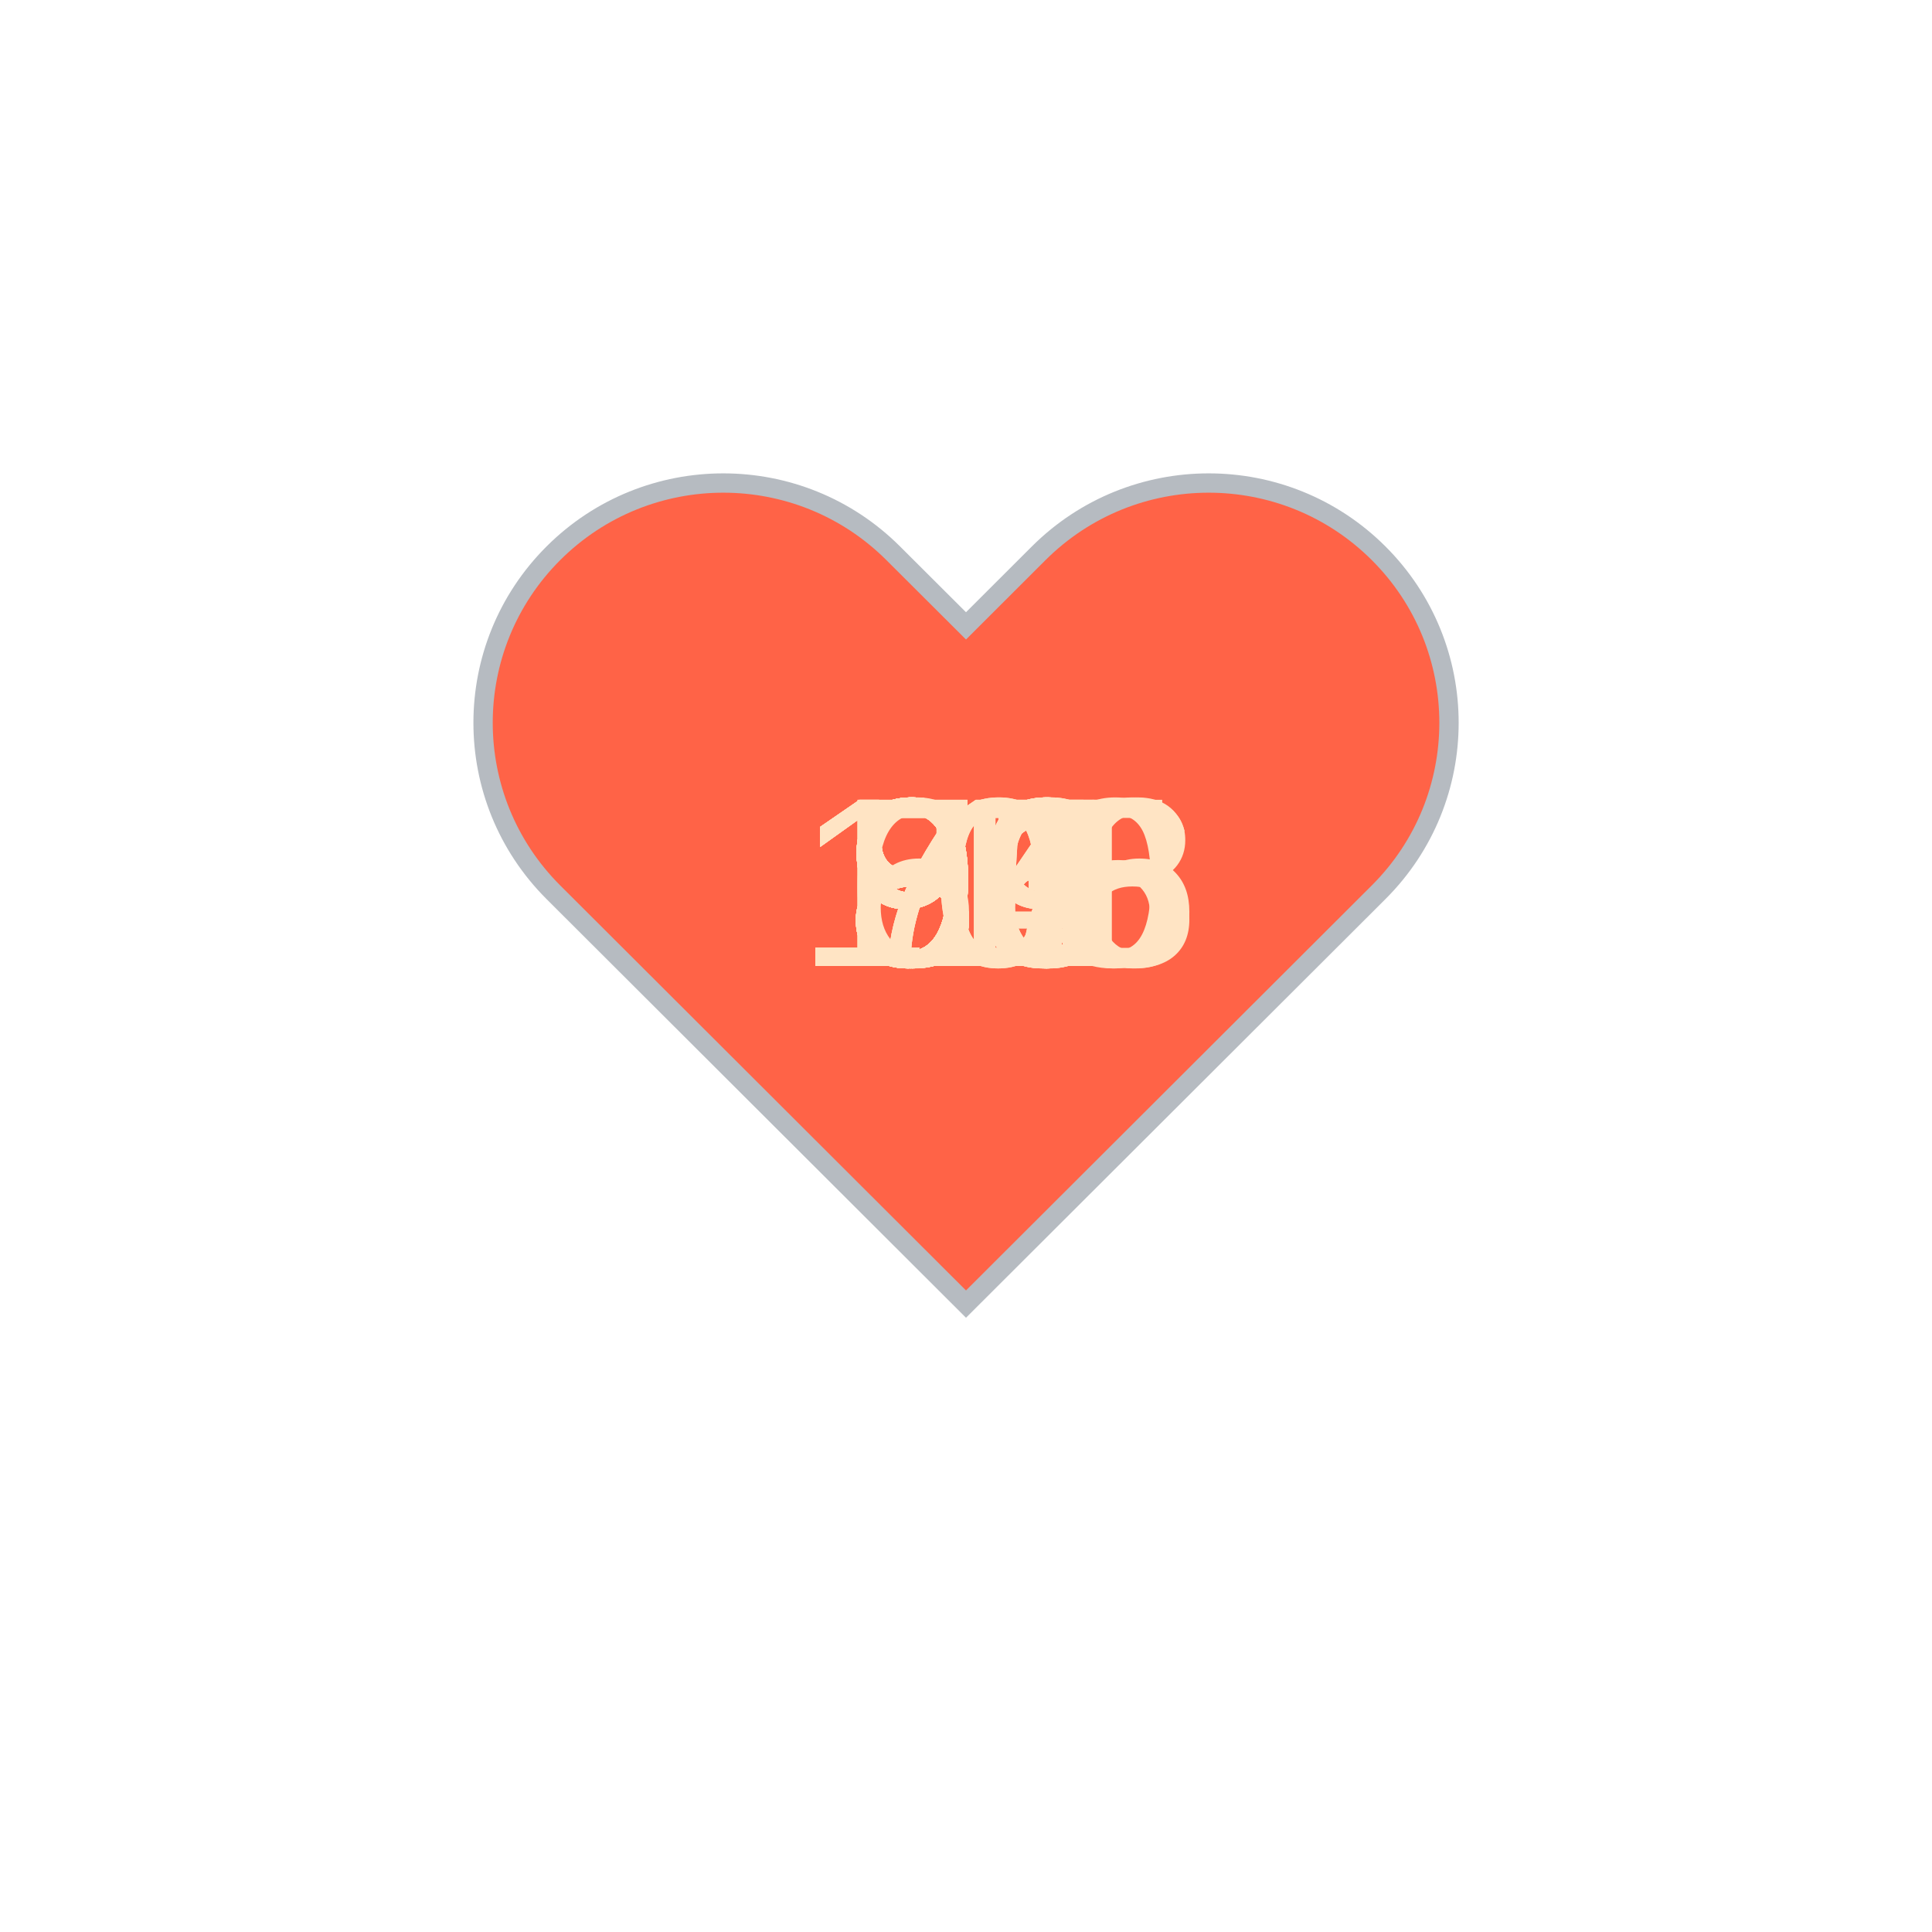
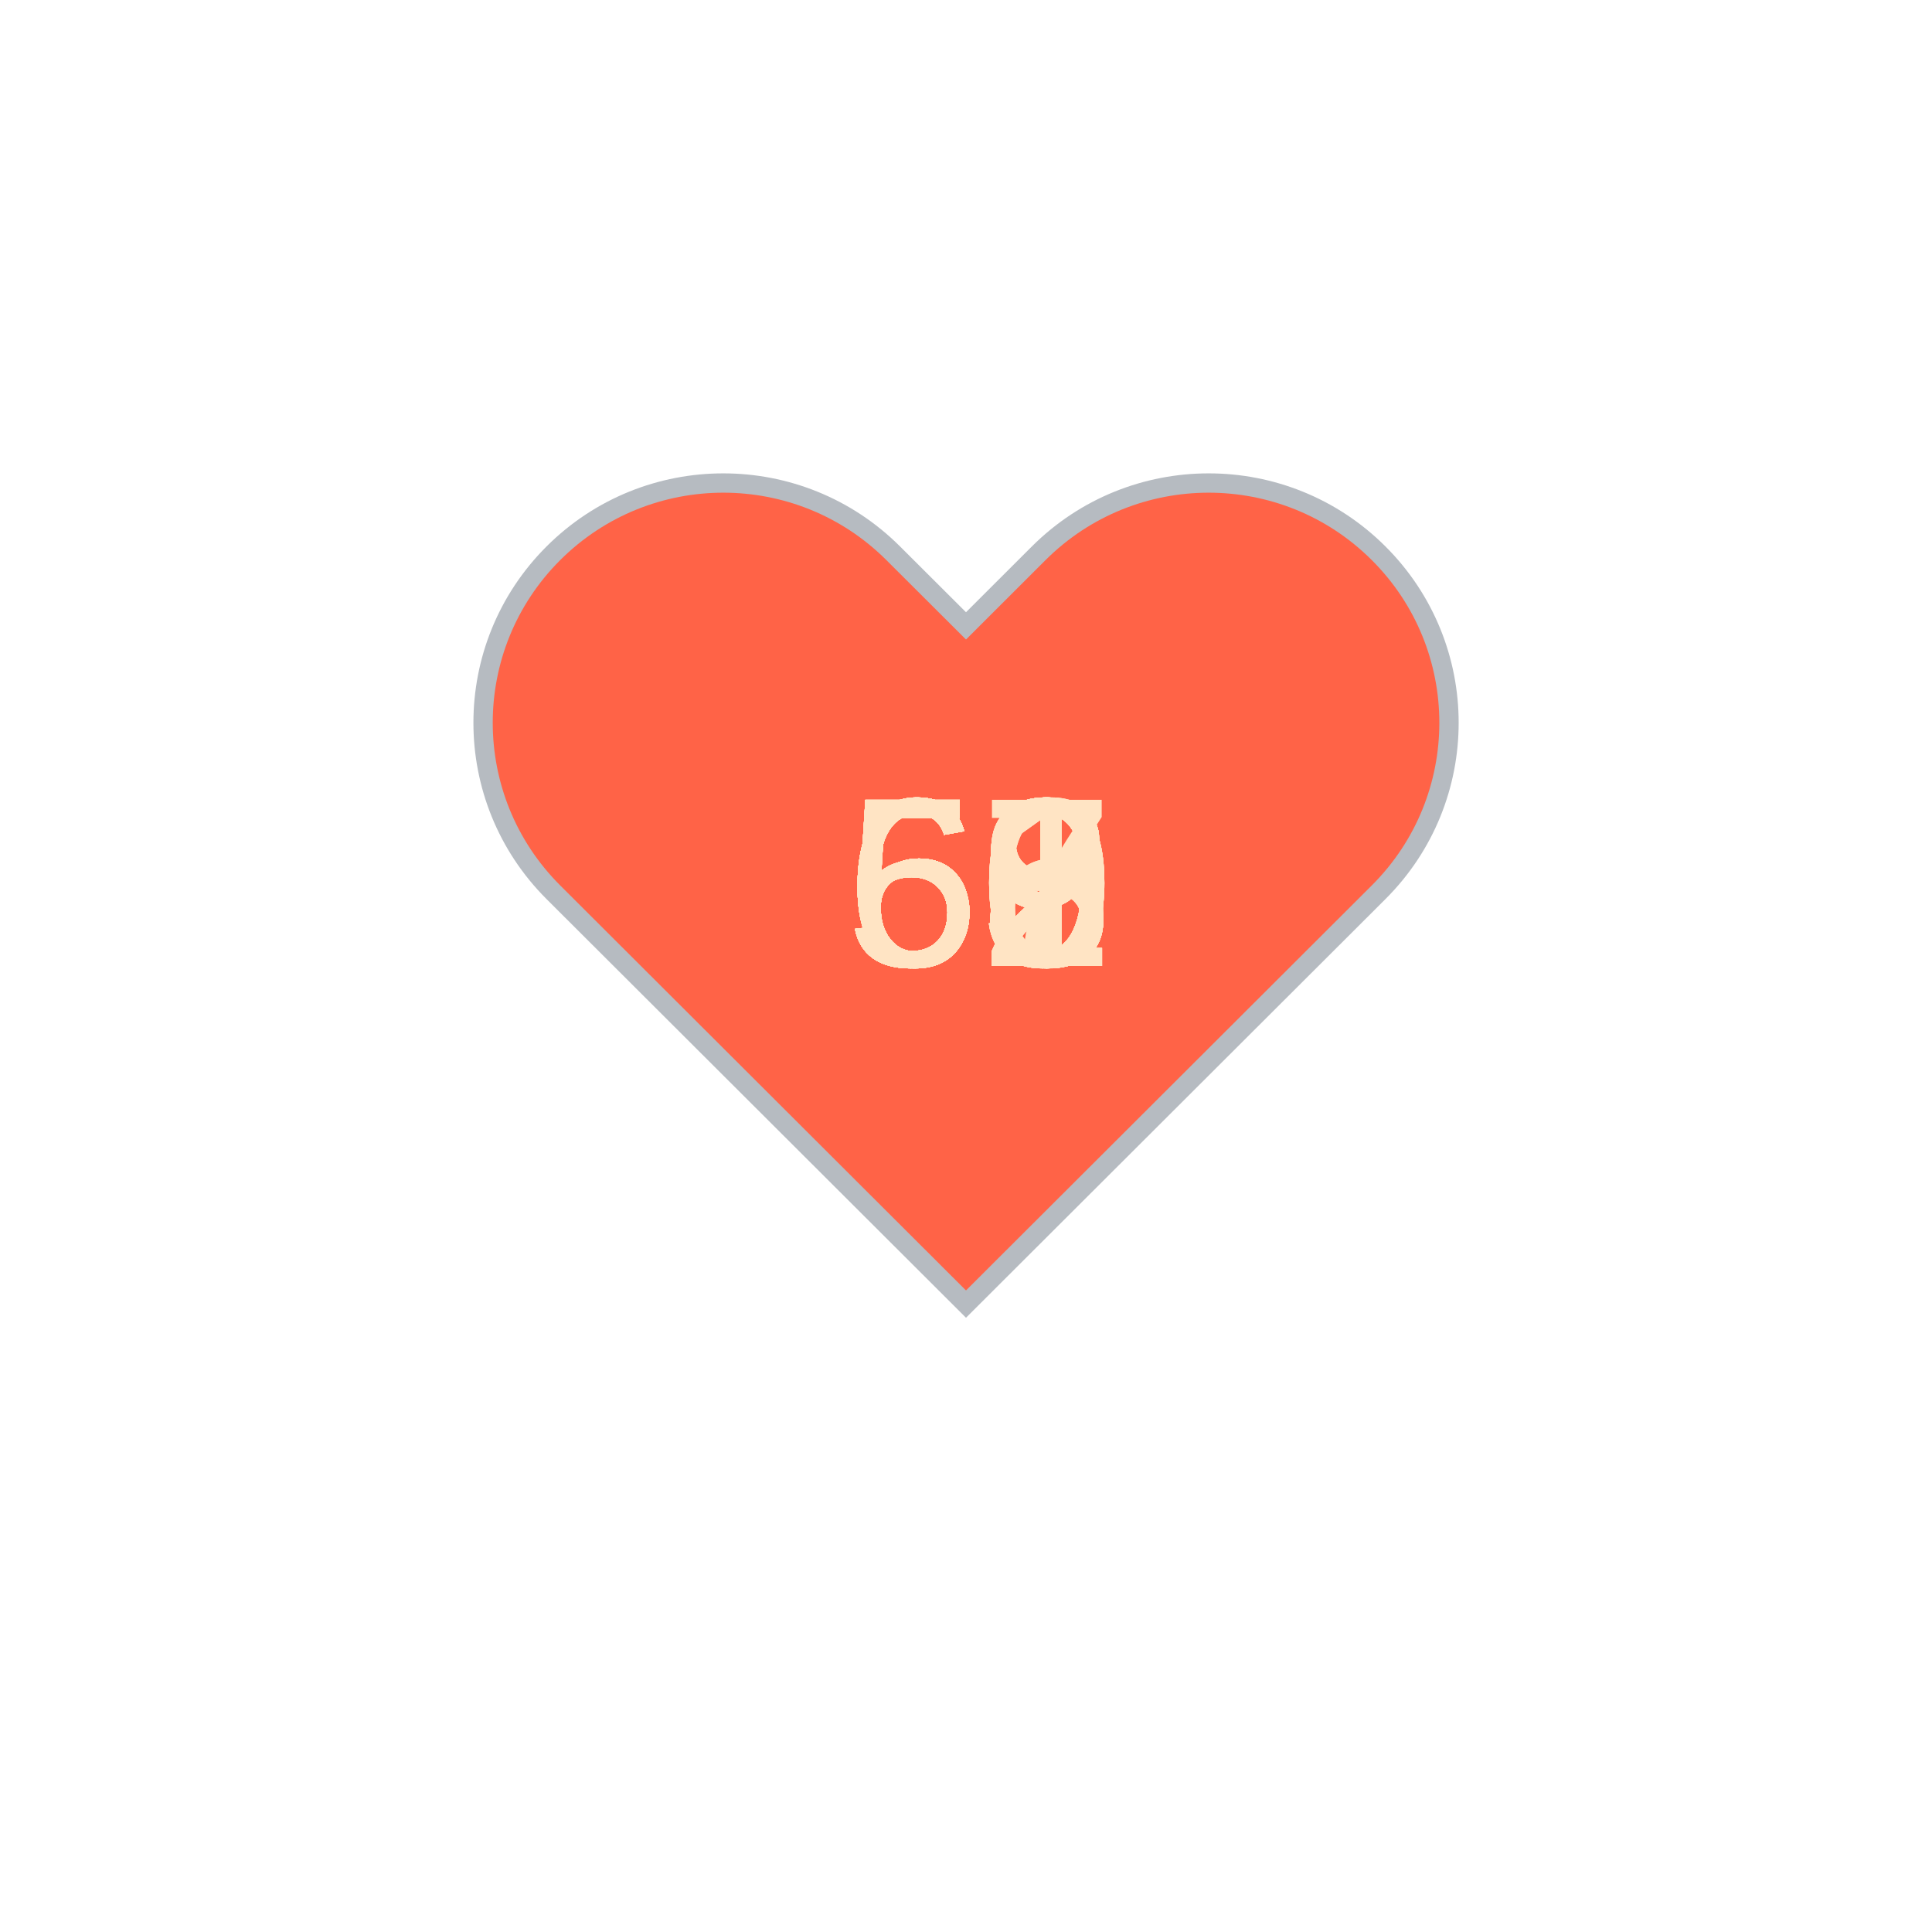
<svg xmlns="http://www.w3.org/2000/svg" baseProfile="full" height="150" version="1.1" viewBox="0,0,200,200" width="150">
  <defs />
  <g transform="translate(100 100)">
    <path d="M92.71,7.27L92.71,7.27c-9.71-9.69-25.46-9.69-35.18,0L50,14.79l-7.54-7.52C32.75-2.42,17-2.42,7.29,7.27v0 c-9.71,9.69-9.71,25.41,0,35.1L50,85l42.71-42.63C102.43,32.68,102.43,16.96,92.71,7.27z" fill="tomato" stroke="#B6BBC1" stroke-width="2" transform="translate(-50 -50)" />
    <animateTransform additive="sum" attributeName="transform" dur="1.2s" repeatCount="indefinite" type="scale" values="1; 1.5; 1.25; 1.5; 1.5; 1;" />
-     <text fill="bisque" style="font-size:25px; font-family:Arial" transform="translate(-12.5 0)">61<animate attributeName="visibility" dur="36.0s" keyTimes="0;0.03;0.07;0.1;0.13;0.17;0.2;0.23;0.27;0.3;0.33;0.37;0.4;0.43;0.47;0.5;0.53;0.57;0.6;0.63;0.67;0.7;0.73;0.77;0.8;0.83;0.87;0.9;0.93;0.97;1.0" repeatCount="indefinite" values="visible;hidden;hidden;hidden;hidden;hidden;hidden;hidden;hidden;hidden;hidden;hidden;hidden;hidden;hidden;hidden;hidden;hidden;hidden;hidden;hidden;hidden;hidden;hidden;hidden;hidden;hidden;hidden;hidden;hidden;hidden" />
+     <text fill="bisque" style="font-size:25px; font-family:Arial" transform="translate(-12.5 0)">59<animate attributeName="visibility" dur="36.0s" keyTimes="0;0.03;0.07;0.1;0.13;0.17;0.2;0.23;0.27;0.3;0.33;0.37;0.4;0.43;0.47;0.5;0.53;0.57;0.6;0.63;0.67;0.7;0.73;0.77;0.8;0.83;0.87;0.9;0.93;0.97;1.0" repeatCount="indefinite" values="visible;hidden;hidden;hidden;hidden;hidden;hidden;hidden;hidden;hidden;hidden;hidden;hidden;hidden;hidden;hidden;hidden;hidden;hidden;hidden;hidden;hidden;hidden;hidden;hidden;hidden;hidden;hidden;hidden;hidden;hidden" />
    </text>
-     <text fill="bisque" style="font-size:25px; font-family:Arial" transform="translate(-12.5 0)">80<animate attributeName="visibility" dur="36.0s" keyTimes="0;0.03;0.07;0.1;0.13;0.17;0.2;0.23;0.27;0.3;0.33;0.37;0.4;0.43;0.47;0.5;0.53;0.57;0.6;0.63;0.67;0.7;0.73;0.77;0.8;0.83;0.87;0.9;0.93;0.97;1.0" repeatCount="indefinite" values="hidden;visible;hidden;hidden;hidden;hidden;hidden;hidden;hidden;hidden;hidden;hidden;hidden;hidden;hidden;hidden;hidden;hidden;hidden;hidden;hidden;hidden;hidden;hidden;hidden;hidden;hidden;hidden;hidden;hidden;hidden" />
+     <text fill="bisque" style="font-size:25px; font-family:Arial" transform="translate(-12.5 0)">60<animate attributeName="visibility" dur="36.0s" keyTimes="0;0.03;0.07;0.1;0.13;0.17;0.2;0.23;0.27;0.3;0.33;0.37;0.4;0.43;0.47;0.5;0.53;0.57;0.6;0.63;0.67;0.7;0.73;0.77;0.8;0.83;0.87;0.9;0.93;0.97;1.0" repeatCount="indefinite" values="hidden;visible;hidden;hidden;hidden;hidden;hidden;hidden;hidden;hidden;hidden;hidden;hidden;hidden;hidden;hidden;hidden;hidden;hidden;hidden;hidden;hidden;hidden;hidden;hidden;hidden;hidden;hidden;hidden;hidden;hidden" />
    </text>
-     <text fill="bisque" style="font-size:25px; font-family:Arial" transform="translate(-12.5 0)">80<animate attributeName="visibility" dur="36.0s" keyTimes="0;0.03;0.07;0.1;0.13;0.17;0.2;0.23;0.27;0.3;0.33;0.37;0.4;0.43;0.47;0.5;0.53;0.57;0.6;0.63;0.67;0.7;0.73;0.77;0.8;0.83;0.87;0.9;0.93;0.97;1.0" repeatCount="indefinite" values="hidden;hidden;visible;hidden;hidden;hidden;hidden;hidden;hidden;hidden;hidden;hidden;hidden;hidden;hidden;hidden;hidden;hidden;hidden;hidden;hidden;hidden;hidden;hidden;hidden;hidden;hidden;hidden;hidden;hidden;hidden" />
+     <text fill="bisque" style="font-size:25px; font-family:Arial" transform="translate(-12.5 0)">56<animate attributeName="visibility" dur="36.0s" keyTimes="0;0.03;0.07;0.1;0.13;0.17;0.2;0.23;0.27;0.3;0.33;0.37;0.4;0.43;0.47;0.5;0.53;0.57;0.6;0.63;0.67;0.7;0.73;0.77;0.8;0.83;0.87;0.9;0.93;0.97;1.0" repeatCount="indefinite" values="hidden;hidden;visible;hidden;hidden;hidden;hidden;hidden;hidden;hidden;hidden;hidden;hidden;hidden;hidden;hidden;hidden;hidden;hidden;hidden;hidden;hidden;hidden;hidden;hidden;hidden;hidden;hidden;hidden;hidden;hidden" />
    </text>
-     <text fill="bisque" style="font-size:25px; font-family:Arial" transform="translate(-12.5 0)">84<animate attributeName="visibility" dur="36.0s" keyTimes="0;0.03;0.07;0.1;0.13;0.17;0.2;0.23;0.27;0.3;0.33;0.37;0.4;0.43;0.47;0.5;0.53;0.57;0.6;0.63;0.67;0.7;0.73;0.77;0.8;0.83;0.87;0.9;0.93;0.97;1.0" repeatCount="indefinite" values="hidden;hidden;hidden;visible;hidden;hidden;hidden;hidden;hidden;hidden;hidden;hidden;hidden;hidden;hidden;hidden;hidden;hidden;hidden;hidden;hidden;hidden;hidden;hidden;hidden;hidden;hidden;hidden;hidden;hidden;hidden" />
+     <text fill="bisque" style="font-size:25px; font-family:Arial" transform="translate(-12.5 0)">68<animate attributeName="visibility" dur="36.0s" keyTimes="0;0.03;0.07;0.1;0.13;0.17;0.2;0.23;0.27;0.3;0.33;0.37;0.4;0.43;0.47;0.5;0.53;0.57;0.6;0.63;0.67;0.7;0.73;0.77;0.8;0.83;0.87;0.9;0.93;0.97;1.0" repeatCount="indefinite" values="hidden;hidden;hidden;visible;hidden;hidden;hidden;hidden;hidden;hidden;hidden;hidden;hidden;hidden;hidden;hidden;hidden;hidden;hidden;hidden;hidden;hidden;hidden;hidden;hidden;hidden;hidden;hidden;hidden;hidden;hidden" />
    </text>
-     <text fill="bisque" style="font-size:25px; font-family:Arial" transform="translate(-12.5 0)">85<animate attributeName="visibility" dur="36.0s" keyTimes="0;0.03;0.07;0.1;0.13;0.17;0.2;0.23;0.27;0.3;0.33;0.37;0.4;0.43;0.47;0.5;0.53;0.57;0.6;0.63;0.67;0.7;0.73;0.77;0.8;0.83;0.87;0.9;0.93;0.97;1.0" repeatCount="indefinite" values="hidden;hidden;hidden;hidden;visible;hidden;hidden;hidden;hidden;hidden;hidden;hidden;hidden;hidden;hidden;hidden;hidden;hidden;hidden;hidden;hidden;hidden;hidden;hidden;hidden;hidden;hidden;hidden;hidden;hidden;hidden" />
+     <text fill="bisque" style="font-size:25px; font-family:Arial" transform="translate(-12.5 0)">58<animate attributeName="visibility" dur="36.0s" keyTimes="0;0.03;0.07;0.1;0.13;0.17;0.2;0.23;0.27;0.3;0.33;0.37;0.4;0.43;0.47;0.5;0.53;0.57;0.6;0.63;0.67;0.7;0.73;0.77;0.8;0.83;0.87;0.9;0.93;0.97;1.0" repeatCount="indefinite" values="hidden;hidden;hidden;hidden;visible;hidden;hidden;hidden;hidden;hidden;hidden;hidden;hidden;hidden;hidden;hidden;hidden;hidden;hidden;hidden;hidden;hidden;hidden;hidden;hidden;hidden;hidden;hidden;hidden;hidden;hidden" />
    </text>
-     <text fill="bisque" style="font-size:25px; font-family:Arial" transform="translate(-12.5 0)">75<animate attributeName="visibility" dur="36.0s" keyTimes="0;0.03;0.07;0.1;0.13;0.17;0.2;0.23;0.27;0.3;0.33;0.37;0.4;0.43;0.47;0.5;0.53;0.57;0.6;0.63;0.67;0.7;0.73;0.77;0.8;0.83;0.87;0.9;0.93;0.97;1.0" repeatCount="indefinite" values="hidden;hidden;hidden;hidden;hidden;visible;hidden;hidden;hidden;hidden;hidden;hidden;hidden;hidden;hidden;hidden;hidden;hidden;hidden;hidden;hidden;hidden;hidden;hidden;hidden;hidden;hidden;hidden;hidden;hidden;hidden" />
+     <text fill="bisque" style="font-size:25px; font-family:Arial" transform="translate(-12.5 0)">63<animate attributeName="visibility" dur="36.0s" keyTimes="0;0.03;0.07;0.1;0.13;0.17;0.2;0.23;0.27;0.3;0.33;0.37;0.4;0.43;0.47;0.5;0.53;0.57;0.6;0.63;0.67;0.7;0.73;0.77;0.8;0.83;0.87;0.9;0.93;0.97;1.0" repeatCount="indefinite" values="hidden;hidden;hidden;hidden;hidden;visible;hidden;hidden;hidden;hidden;hidden;hidden;hidden;hidden;hidden;hidden;hidden;hidden;hidden;hidden;hidden;hidden;hidden;hidden;hidden;hidden;hidden;hidden;hidden;hidden;hidden" />
    </text>
-     <text fill="bisque" style="font-size:25px; font-family:Arial" transform="translate(-12.5 0)">77<animate attributeName="visibility" dur="36.0s" keyTimes="0;0.03;0.07;0.1;0.13;0.17;0.2;0.23;0.27;0.3;0.33;0.37;0.4;0.43;0.47;0.5;0.53;0.57;0.6;0.63;0.67;0.7;0.73;0.77;0.8;0.83;0.87;0.9;0.93;0.97;1.0" repeatCount="indefinite" values="hidden;hidden;hidden;hidden;hidden;hidden;visible;hidden;hidden;hidden;hidden;hidden;hidden;hidden;hidden;hidden;hidden;hidden;hidden;hidden;hidden;hidden;hidden;hidden;hidden;hidden;hidden;hidden;hidden;hidden;hidden" />
+     <text fill="bisque" style="font-size:25px; font-family:Arial" transform="translate(-12.5 0)">59<animate attributeName="visibility" dur="36.0s" keyTimes="0;0.03;0.07;0.1;0.13;0.17;0.2;0.23;0.27;0.3;0.33;0.37;0.4;0.43;0.47;0.5;0.53;0.57;0.6;0.63;0.67;0.7;0.73;0.77;0.8;0.83;0.87;0.9;0.93;0.97;1.0" repeatCount="indefinite" values="hidden;hidden;hidden;hidden;hidden;hidden;visible;hidden;hidden;hidden;hidden;hidden;hidden;hidden;hidden;hidden;hidden;hidden;hidden;hidden;hidden;hidden;hidden;hidden;hidden;hidden;hidden;hidden;hidden;hidden;hidden" />
    </text>
-     <text fill="bisque" style="font-size:25px; font-family:Arial" transform="translate(-12.5 0)">80<animate attributeName="visibility" dur="36.0s" keyTimes="0;0.03;0.07;0.1;0.13;0.17;0.2;0.23;0.27;0.3;0.33;0.37;0.4;0.43;0.47;0.5;0.53;0.57;0.6;0.63;0.67;0.7;0.73;0.77;0.8;0.83;0.87;0.9;0.93;0.97;1.0" repeatCount="indefinite" values="hidden;hidden;hidden;hidden;hidden;hidden;hidden;visible;hidden;hidden;hidden;hidden;hidden;hidden;hidden;hidden;hidden;hidden;hidden;hidden;hidden;hidden;hidden;hidden;hidden;hidden;hidden;hidden;hidden;hidden;hidden" />
+     <text fill="bisque" style="font-size:25px; font-family:Arial" transform="translate(-12.5 0)">66<animate attributeName="visibility" dur="36.0s" keyTimes="0;0.03;0.07;0.1;0.13;0.17;0.2;0.23;0.27;0.3;0.33;0.37;0.4;0.43;0.47;0.5;0.53;0.57;0.6;0.63;0.67;0.7;0.73;0.77;0.8;0.83;0.87;0.9;0.93;0.97;1.0" repeatCount="indefinite" values="hidden;hidden;hidden;hidden;hidden;hidden;hidden;visible;hidden;hidden;hidden;hidden;hidden;hidden;hidden;hidden;hidden;hidden;hidden;hidden;hidden;hidden;hidden;hidden;hidden;hidden;hidden;hidden;hidden;hidden;hidden" />
    </text>
-     <text fill="bisque" style="font-size:25px; font-family:Arial" transform="translate(-12.5 0)">79<animate attributeName="visibility" dur="36.0s" keyTimes="0;0.03;0.07;0.1;0.13;0.17;0.2;0.23;0.27;0.3;0.33;0.37;0.4;0.43;0.47;0.5;0.53;0.57;0.6;0.63;0.67;0.7;0.73;0.77;0.8;0.83;0.87;0.9;0.93;0.97;1.0" repeatCount="indefinite" values="hidden;hidden;hidden;hidden;hidden;hidden;hidden;hidden;visible;hidden;hidden;hidden;hidden;hidden;hidden;hidden;hidden;hidden;hidden;hidden;hidden;hidden;hidden;hidden;hidden;hidden;hidden;hidden;hidden;hidden;hidden" />
+     <text fill="bisque" style="font-size:25px; font-family:Arial" transform="translate(-12.5 0)">63<animate attributeName="visibility" dur="36.0s" keyTimes="0;0.03;0.07;0.1;0.13;0.17;0.2;0.23;0.27;0.3;0.33;0.37;0.4;0.43;0.47;0.5;0.53;0.57;0.6;0.63;0.67;0.7;0.73;0.77;0.8;0.83;0.87;0.9;0.93;0.97;1.0" repeatCount="indefinite" values="hidden;hidden;hidden;hidden;hidden;hidden;hidden;hidden;visible;hidden;hidden;hidden;hidden;hidden;hidden;hidden;hidden;hidden;hidden;hidden;hidden;hidden;hidden;hidden;hidden;hidden;hidden;hidden;hidden;hidden;hidden" />
    </text>
-     <text fill="bisque" style="font-size:25px; font-family:Arial" transform="translate(-12.5 0)">99<animate attributeName="visibility" dur="36.0s" keyTimes="0;0.03;0.07;0.1;0.13;0.17;0.2;0.23;0.27;0.3;0.33;0.37;0.4;0.43;0.47;0.5;0.53;0.57;0.6;0.63;0.67;0.7;0.73;0.77;0.8;0.83;0.87;0.9;0.93;0.97;1.0" repeatCount="indefinite" values="hidden;hidden;hidden;hidden;hidden;hidden;hidden;hidden;hidden;visible;hidden;hidden;hidden;hidden;hidden;hidden;hidden;hidden;hidden;hidden;hidden;hidden;hidden;hidden;hidden;hidden;hidden;hidden;hidden;hidden;hidden" />
+     <text fill="bisque" style="font-size:25px; font-family:Arial" transform="translate(-12.5 0)">62<animate attributeName="visibility" dur="36.0s" keyTimes="0;0.03;0.07;0.1;0.13;0.17;0.2;0.23;0.27;0.3;0.33;0.37;0.4;0.43;0.47;0.5;0.53;0.57;0.6;0.63;0.67;0.7;0.73;0.77;0.8;0.83;0.87;0.9;0.93;0.97;1.0" repeatCount="indefinite" values="hidden;hidden;hidden;hidden;hidden;hidden;hidden;hidden;hidden;visible;hidden;hidden;hidden;hidden;hidden;hidden;hidden;hidden;hidden;hidden;hidden;hidden;hidden;hidden;hidden;hidden;hidden;hidden;hidden;hidden;hidden" />
    </text>
-     <text fill="bisque" style="font-size:25px; font-family:Arial" transform="translate(-12.5 0)">99<animate attributeName="visibility" dur="36.0s" keyTimes="0;0.03;0.07;0.1;0.13;0.17;0.2;0.23;0.27;0.3;0.33;0.37;0.4;0.43;0.47;0.5;0.53;0.57;0.6;0.63;0.67;0.7;0.73;0.77;0.8;0.83;0.87;0.9;0.93;0.97;1.0" repeatCount="indefinite" values="hidden;hidden;hidden;hidden;hidden;hidden;hidden;hidden;hidden;hidden;visible;hidden;hidden;hidden;hidden;hidden;hidden;hidden;hidden;hidden;hidden;hidden;hidden;hidden;hidden;hidden;hidden;hidden;hidden;hidden;hidden" />
+     <text fill="bisque" style="font-size:25px; font-family:Arial" transform="translate(-12.5 0)">60<animate attributeName="visibility" dur="36.0s" keyTimes="0;0.03;0.07;0.1;0.13;0.17;0.2;0.23;0.27;0.3;0.33;0.37;0.4;0.43;0.47;0.5;0.53;0.57;0.6;0.63;0.67;0.7;0.73;0.77;0.8;0.83;0.87;0.9;0.93;0.97;1.0" repeatCount="indefinite" values="hidden;hidden;hidden;hidden;hidden;hidden;hidden;hidden;hidden;hidden;visible;hidden;hidden;hidden;hidden;hidden;hidden;hidden;hidden;hidden;hidden;hidden;hidden;hidden;hidden;hidden;hidden;hidden;hidden;hidden;hidden" />
    </text>
-     <text fill="bisque" style="font-size:25px; font-family:Arial" transform="translate(-12.5 0)">97<animate attributeName="visibility" dur="36.0s" keyTimes="0;0.03;0.07;0.1;0.13;0.17;0.2;0.23;0.27;0.3;0.33;0.37;0.4;0.43;0.47;0.5;0.53;0.57;0.6;0.63;0.67;0.7;0.73;0.77;0.8;0.83;0.87;0.9;0.93;0.97;1.0" repeatCount="indefinite" values="hidden;hidden;hidden;hidden;hidden;hidden;hidden;hidden;hidden;hidden;hidden;visible;hidden;hidden;hidden;hidden;hidden;hidden;hidden;hidden;hidden;hidden;hidden;hidden;hidden;hidden;hidden;hidden;hidden;hidden;hidden" />
+     <text fill="bisque" style="font-size:25px; font-family:Arial" transform="translate(-12.5 0)">59<animate attributeName="visibility" dur="36.0s" keyTimes="0;0.03;0.07;0.1;0.13;0.17;0.2;0.23;0.27;0.3;0.33;0.37;0.4;0.43;0.47;0.5;0.53;0.57;0.6;0.63;0.67;0.7;0.73;0.77;0.8;0.83;0.87;0.9;0.93;0.97;1.0" repeatCount="indefinite" values="hidden;hidden;hidden;hidden;hidden;hidden;hidden;hidden;hidden;hidden;hidden;visible;hidden;hidden;hidden;hidden;hidden;hidden;hidden;hidden;hidden;hidden;hidden;hidden;hidden;hidden;hidden;hidden;hidden;hidden;hidden" />
    </text>
-     <text fill="bisque" style="font-size:25px; font-family:Arial" transform="translate(-17.5 0)">108<animate attributeName="visibility" dur="36.0s" keyTimes="0;0.03;0.07;0.1;0.13;0.17;0.2;0.23;0.27;0.3;0.33;0.37;0.4;0.43;0.47;0.5;0.53;0.57;0.6;0.63;0.67;0.7;0.73;0.77;0.8;0.83;0.87;0.9;0.93;0.97;1.0" repeatCount="indefinite" values="hidden;hidden;hidden;hidden;hidden;hidden;hidden;hidden;hidden;hidden;hidden;hidden;visible;hidden;hidden;hidden;hidden;hidden;hidden;hidden;hidden;hidden;hidden;hidden;hidden;hidden;hidden;hidden;hidden;hidden;hidden" />
+     <text fill="bisque" style="font-size:25px; font-family:Arial" transform="translate(-12.5 0)">60<animate attributeName="visibility" dur="36.0s" keyTimes="0;0.03;0.07;0.1;0.13;0.17;0.2;0.23;0.27;0.3;0.33;0.37;0.4;0.43;0.47;0.5;0.53;0.57;0.6;0.63;0.67;0.7;0.73;0.77;0.8;0.83;0.87;0.9;0.93;0.97;1.0" repeatCount="indefinite" values="hidden;hidden;hidden;hidden;hidden;hidden;hidden;hidden;hidden;hidden;hidden;hidden;visible;hidden;hidden;hidden;hidden;hidden;hidden;hidden;hidden;hidden;hidden;hidden;hidden;hidden;hidden;hidden;hidden;hidden;hidden" />
    </text>
-     <text fill="bisque" style="font-size:25px; font-family:Arial" transform="translate(-12.5 0)">90<animate attributeName="visibility" dur="36.0s" keyTimes="0;0.03;0.07;0.1;0.13;0.17;0.2;0.23;0.27;0.3;0.33;0.37;0.4;0.43;0.47;0.5;0.53;0.57;0.6;0.63;0.67;0.7;0.73;0.77;0.8;0.83;0.87;0.9;0.93;0.97;1.0" repeatCount="indefinite" values="hidden;hidden;hidden;hidden;hidden;hidden;hidden;hidden;hidden;hidden;hidden;hidden;hidden;visible;hidden;hidden;hidden;hidden;hidden;hidden;hidden;hidden;hidden;hidden;hidden;hidden;hidden;hidden;hidden;hidden;hidden" />
+     <text fill="bisque" style="font-size:25px; font-family:Arial" transform="translate(-12.5 0)">61<animate attributeName="visibility" dur="36.0s" keyTimes="0;0.03;0.07;0.1;0.13;0.17;0.2;0.23;0.27;0.3;0.33;0.37;0.4;0.43;0.47;0.5;0.53;0.57;0.6;0.63;0.67;0.7;0.73;0.77;0.8;0.83;0.87;0.9;0.93;0.97;1.0" repeatCount="indefinite" values="hidden;hidden;hidden;hidden;hidden;hidden;hidden;hidden;hidden;hidden;hidden;hidden;hidden;visible;hidden;hidden;hidden;hidden;hidden;hidden;hidden;hidden;hidden;hidden;hidden;hidden;hidden;hidden;hidden;hidden;hidden" />
    </text>
-     <text fill="bisque" style="font-size:25px; font-family:Arial" transform="translate(-17.5 0)">111<animate attributeName="visibility" dur="36.0s" keyTimes="0;0.03;0.07;0.1;0.13;0.17;0.2;0.23;0.27;0.3;0.33;0.37;0.4;0.43;0.47;0.5;0.53;0.57;0.6;0.63;0.67;0.7;0.73;0.77;0.8;0.83;0.87;0.9;0.93;0.97;1.0" repeatCount="indefinite" values="hidden;hidden;hidden;hidden;hidden;hidden;hidden;hidden;hidden;hidden;hidden;hidden;hidden;hidden;visible;hidden;hidden;hidden;hidden;hidden;hidden;hidden;hidden;hidden;hidden;hidden;hidden;hidden;hidden;hidden;hidden" />
+     <text fill="bisque" style="font-size:25px; font-family:Arial" transform="translate(-12.5 0)">59<animate attributeName="visibility" dur="36.0s" keyTimes="0;0.03;0.07;0.1;0.13;0.17;0.2;0.23;0.27;0.3;0.33;0.37;0.4;0.43;0.47;0.5;0.53;0.57;0.6;0.63;0.67;0.7;0.73;0.77;0.8;0.83;0.87;0.9;0.93;0.97;1.0" repeatCount="indefinite" values="hidden;hidden;hidden;hidden;hidden;hidden;hidden;hidden;hidden;hidden;hidden;hidden;hidden;hidden;visible;hidden;hidden;hidden;hidden;hidden;hidden;hidden;hidden;hidden;hidden;hidden;hidden;hidden;hidden;hidden;hidden" />
    </text>
-     <text fill="bisque" style="font-size:25px; font-family:Arial" transform="translate(-12.5 0)">94<animate attributeName="visibility" dur="36.0s" keyTimes="0;0.03;0.07;0.1;0.13;0.17;0.2;0.23;0.27;0.3;0.33;0.37;0.4;0.43;0.47;0.5;0.53;0.57;0.6;0.63;0.67;0.7;0.73;0.77;0.8;0.83;0.87;0.9;0.93;0.97;1.0" repeatCount="indefinite" values="hidden;hidden;hidden;hidden;hidden;hidden;hidden;hidden;hidden;hidden;hidden;hidden;hidden;hidden;hidden;visible;hidden;hidden;hidden;hidden;hidden;hidden;hidden;hidden;hidden;hidden;hidden;hidden;hidden;hidden;hidden" />
+     <text fill="bisque" style="font-size:25px; font-family:Arial" transform="translate(-12.5 0)">59<animate attributeName="visibility" dur="36.0s" keyTimes="0;0.03;0.07;0.1;0.13;0.17;0.2;0.23;0.27;0.3;0.33;0.37;0.4;0.43;0.47;0.5;0.53;0.57;0.6;0.63;0.67;0.7;0.73;0.77;0.8;0.83;0.87;0.9;0.93;0.97;1.0" repeatCount="indefinite" values="hidden;hidden;hidden;hidden;hidden;hidden;hidden;hidden;hidden;hidden;hidden;hidden;hidden;hidden;hidden;visible;hidden;hidden;hidden;hidden;hidden;hidden;hidden;hidden;hidden;hidden;hidden;hidden;hidden;hidden;hidden" />
    </text>
-     <text fill="bisque" style="font-size:25px; font-family:Arial" transform="translate(-12.5 0)">90<animate attributeName="visibility" dur="36.0s" keyTimes="0;0.03;0.07;0.1;0.13;0.17;0.2;0.23;0.27;0.3;0.33;0.37;0.4;0.43;0.47;0.5;0.53;0.57;0.6;0.63;0.67;0.7;0.73;0.77;0.8;0.83;0.87;0.9;0.93;0.97;1.0" repeatCount="indefinite" values="hidden;hidden;hidden;hidden;hidden;hidden;hidden;hidden;hidden;hidden;hidden;hidden;hidden;hidden;hidden;hidden;visible;hidden;hidden;hidden;hidden;hidden;hidden;hidden;hidden;hidden;hidden;hidden;hidden;hidden;hidden" />
+     <text fill="bisque" style="font-size:25px; font-family:Arial" transform="translate(-12.5 0)">63<animate attributeName="visibility" dur="36.0s" keyTimes="0;0.03;0.07;0.1;0.13;0.17;0.2;0.23;0.27;0.3;0.33;0.37;0.4;0.43;0.47;0.5;0.53;0.57;0.6;0.63;0.67;0.7;0.73;0.77;0.8;0.83;0.87;0.9;0.93;0.97;1.0" repeatCount="indefinite" values="hidden;hidden;hidden;hidden;hidden;hidden;hidden;hidden;hidden;hidden;hidden;hidden;hidden;hidden;hidden;hidden;visible;hidden;hidden;hidden;hidden;hidden;hidden;hidden;hidden;hidden;hidden;hidden;hidden;hidden;hidden" />
    </text>
-     <text fill="bisque" style="font-size:25px; font-family:Arial" transform="translate(-12.5 0)">91<animate attributeName="visibility" dur="36.0s" keyTimes="0;0.03;0.07;0.1;0.13;0.17;0.2;0.23;0.27;0.3;0.33;0.37;0.4;0.43;0.47;0.5;0.53;0.57;0.6;0.63;0.67;0.7;0.73;0.77;0.8;0.83;0.87;0.9;0.93;0.97;1.0" repeatCount="indefinite" values="hidden;hidden;hidden;hidden;hidden;hidden;hidden;hidden;hidden;hidden;hidden;hidden;hidden;hidden;hidden;hidden;hidden;visible;hidden;hidden;hidden;hidden;hidden;hidden;hidden;hidden;hidden;hidden;hidden;hidden;hidden" />
+     <text fill="bisque" style="font-size:25px; font-family:Arial" transform="translate(-12.5 0)">60<animate attributeName="visibility" dur="36.0s" keyTimes="0;0.03;0.07;0.1;0.13;0.17;0.2;0.23;0.27;0.3;0.33;0.37;0.4;0.43;0.47;0.5;0.53;0.57;0.6;0.63;0.67;0.7;0.73;0.77;0.8;0.83;0.87;0.9;0.93;0.97;1.0" repeatCount="indefinite" values="hidden;hidden;hidden;hidden;hidden;hidden;hidden;hidden;hidden;hidden;hidden;hidden;hidden;hidden;hidden;hidden;hidden;visible;hidden;hidden;hidden;hidden;hidden;hidden;hidden;hidden;hidden;hidden;hidden;hidden;hidden" />
    </text>
-     <text fill="bisque" style="font-size:25px; font-family:Arial" transform="translate(-12.5 0)">90<animate attributeName="visibility" dur="36.0s" keyTimes="0;0.03;0.07;0.1;0.13;0.17;0.2;0.23;0.27;0.3;0.33;0.37;0.4;0.43;0.47;0.5;0.53;0.57;0.6;0.63;0.67;0.7;0.73;0.77;0.8;0.83;0.87;0.9;0.93;0.97;1.0" repeatCount="indefinite" values="hidden;hidden;hidden;hidden;hidden;hidden;hidden;hidden;hidden;hidden;hidden;hidden;hidden;hidden;hidden;hidden;hidden;hidden;visible;hidden;hidden;hidden;hidden;hidden;hidden;hidden;hidden;hidden;hidden;hidden;hidden" />
+     <text fill="bisque" style="font-size:25px; font-family:Arial" transform="translate(-12.5 0)">59<animate attributeName="visibility" dur="36.0s" keyTimes="0;0.03;0.07;0.1;0.13;0.17;0.2;0.23;0.27;0.3;0.33;0.37;0.4;0.43;0.47;0.5;0.53;0.57;0.6;0.63;0.67;0.7;0.73;0.77;0.8;0.83;0.87;0.9;0.93;0.97;1.0" repeatCount="indefinite" values="hidden;hidden;hidden;hidden;hidden;hidden;hidden;hidden;hidden;hidden;hidden;hidden;hidden;hidden;hidden;hidden;hidden;hidden;visible;hidden;hidden;hidden;hidden;hidden;hidden;hidden;hidden;hidden;hidden;hidden;hidden" />
    </text>
-     <text fill="bisque" style="font-size:25px; font-family:Arial" transform="translate(-12.5 0)">93<animate attributeName="visibility" dur="36.0s" keyTimes="0;0.03;0.07;0.1;0.13;0.17;0.2;0.23;0.27;0.3;0.33;0.37;0.4;0.43;0.47;0.5;0.53;0.57;0.6;0.63;0.67;0.7;0.73;0.77;0.8;0.83;0.87;0.9;0.93;0.97;1.0" repeatCount="indefinite" values="hidden;hidden;hidden;hidden;hidden;hidden;hidden;hidden;hidden;hidden;hidden;hidden;hidden;hidden;hidden;hidden;hidden;hidden;hidden;visible;hidden;hidden;hidden;hidden;hidden;hidden;hidden;hidden;hidden;hidden;hidden" />
+     <text fill="bisque" style="font-size:25px; font-family:Arial" transform="translate(-12.5 0)">61<animate attributeName="visibility" dur="36.0s" keyTimes="0;0.03;0.07;0.1;0.13;0.17;0.2;0.23;0.27;0.3;0.33;0.37;0.4;0.43;0.47;0.5;0.53;0.57;0.6;0.63;0.67;0.7;0.73;0.77;0.8;0.83;0.87;0.9;0.93;0.97;1.0" repeatCount="indefinite" values="hidden;hidden;hidden;hidden;hidden;hidden;hidden;hidden;hidden;hidden;hidden;hidden;hidden;hidden;hidden;hidden;hidden;hidden;hidden;visible;hidden;hidden;hidden;hidden;hidden;hidden;hidden;hidden;hidden;hidden;hidden" />
    </text>
-     <text fill="bisque" style="font-size:25px; font-family:Arial" transform="translate(-12.5 0)">96<animate attributeName="visibility" dur="36.0s" keyTimes="0;0.03;0.07;0.1;0.13;0.17;0.2;0.23;0.27;0.3;0.33;0.37;0.4;0.43;0.47;0.5;0.53;0.57;0.6;0.63;0.67;0.7;0.73;0.77;0.8;0.83;0.87;0.9;0.93;0.97;1.0" repeatCount="indefinite" values="hidden;hidden;hidden;hidden;hidden;hidden;hidden;hidden;hidden;hidden;hidden;hidden;hidden;hidden;hidden;hidden;hidden;hidden;hidden;hidden;visible;hidden;hidden;hidden;hidden;hidden;hidden;hidden;hidden;hidden;hidden" />
+     <text fill="bisque" style="font-size:25px; font-family:Arial" transform="translate(-12.5 0)">58<animate attributeName="visibility" dur="36.0s" keyTimes="0;0.03;0.07;0.1;0.13;0.17;0.2;0.23;0.27;0.3;0.33;0.37;0.4;0.43;0.47;0.5;0.53;0.57;0.6;0.63;0.67;0.7;0.73;0.77;0.8;0.83;0.87;0.9;0.93;0.97;1.0" repeatCount="indefinite" values="hidden;hidden;hidden;hidden;hidden;hidden;hidden;hidden;hidden;hidden;hidden;hidden;hidden;hidden;hidden;hidden;hidden;hidden;hidden;hidden;visible;hidden;hidden;hidden;hidden;hidden;hidden;hidden;hidden;hidden;hidden" />
    </text>
-     <text fill="bisque" style="font-size:25px; font-family:Arial" transform="translate(-17.5 0)">115<animate attributeName="visibility" dur="36.0s" keyTimes="0;0.03;0.07;0.1;0.13;0.17;0.2;0.23;0.27;0.3;0.33;0.37;0.4;0.43;0.47;0.5;0.53;0.57;0.6;0.63;0.67;0.7;0.73;0.77;0.8;0.83;0.87;0.9;0.93;0.97;1.0" repeatCount="indefinite" values="hidden;hidden;hidden;hidden;hidden;hidden;hidden;hidden;hidden;hidden;hidden;hidden;hidden;hidden;hidden;hidden;hidden;hidden;hidden;hidden;hidden;visible;hidden;hidden;hidden;hidden;hidden;hidden;hidden;hidden;hidden" />
+     <text fill="bisque" style="font-size:25px; font-family:Arial" transform="translate(-12.5 0)">60<animate attributeName="visibility" dur="36.0s" keyTimes="0;0.03;0.07;0.1;0.13;0.17;0.2;0.23;0.27;0.3;0.33;0.37;0.4;0.43;0.47;0.5;0.53;0.57;0.6;0.63;0.67;0.7;0.73;0.77;0.8;0.83;0.87;0.9;0.93;0.97;1.0" repeatCount="indefinite" values="hidden;hidden;hidden;hidden;hidden;hidden;hidden;hidden;hidden;hidden;hidden;hidden;hidden;hidden;hidden;hidden;hidden;hidden;hidden;hidden;hidden;visible;hidden;hidden;hidden;hidden;hidden;hidden;hidden;hidden;hidden" />
    </text>
-     <text fill="bisque" style="font-size:25px; font-family:Arial" transform="translate(-12.5 0)">81<animate attributeName="visibility" dur="36.0s" keyTimes="0;0.03;0.07;0.1;0.13;0.17;0.2;0.23;0.27;0.3;0.33;0.37;0.4;0.43;0.47;0.5;0.53;0.57;0.6;0.63;0.67;0.7;0.73;0.77;0.8;0.83;0.87;0.9;0.93;0.97;1.0" repeatCount="indefinite" values="hidden;hidden;hidden;hidden;hidden;hidden;hidden;hidden;hidden;hidden;hidden;hidden;hidden;hidden;hidden;hidden;hidden;hidden;hidden;hidden;hidden;hidden;visible;hidden;hidden;hidden;hidden;hidden;hidden;hidden;hidden" />
+     <text fill="bisque" style="font-size:25px; font-family:Arial" transform="translate(-12.5 0)">63<animate attributeName="visibility" dur="36.0s" keyTimes="0;0.03;0.07;0.1;0.13;0.17;0.2;0.23;0.27;0.3;0.33;0.37;0.4;0.43;0.47;0.5;0.53;0.57;0.6;0.63;0.67;0.7;0.73;0.77;0.8;0.83;0.87;0.9;0.93;0.97;1.0" repeatCount="indefinite" values="hidden;hidden;hidden;hidden;hidden;hidden;hidden;hidden;hidden;hidden;hidden;hidden;hidden;hidden;hidden;hidden;hidden;hidden;hidden;hidden;hidden;hidden;visible;hidden;hidden;hidden;hidden;hidden;hidden;hidden;hidden" />
    </text>
-     <text fill="bisque" style="font-size:25px; font-family:Arial" transform="translate(-12.5 0)">81<animate attributeName="visibility" dur="36.0s" keyTimes="0;0.03;0.07;0.1;0.13;0.17;0.2;0.23;0.27;0.3;0.33;0.37;0.4;0.43;0.47;0.5;0.53;0.57;0.6;0.63;0.67;0.7;0.73;0.77;0.8;0.83;0.87;0.9;0.93;0.97;1.0" repeatCount="indefinite" values="hidden;hidden;hidden;hidden;hidden;hidden;hidden;hidden;hidden;hidden;hidden;hidden;hidden;hidden;hidden;hidden;hidden;hidden;hidden;hidden;hidden;hidden;hidden;visible;hidden;hidden;hidden;hidden;hidden;hidden;hidden" />
+     <text fill="bisque" style="font-size:25px; font-family:Arial" transform="translate(-12.5 0)">67<animate attributeName="visibility" dur="36.0s" keyTimes="0;0.03;0.07;0.1;0.13;0.17;0.2;0.23;0.27;0.3;0.33;0.37;0.4;0.43;0.47;0.5;0.53;0.57;0.6;0.63;0.67;0.7;0.73;0.77;0.8;0.83;0.87;0.9;0.93;0.97;1.0" repeatCount="indefinite" values="hidden;hidden;hidden;hidden;hidden;hidden;hidden;hidden;hidden;hidden;hidden;hidden;hidden;hidden;hidden;hidden;hidden;hidden;hidden;hidden;hidden;hidden;hidden;visible;hidden;hidden;hidden;hidden;hidden;hidden;hidden" />
    </text>
-     <text fill="bisque" style="font-size:25px; font-family:Arial" transform="translate(-12.5 0)">91<animate attributeName="visibility" dur="36.0s" keyTimes="0;0.03;0.07;0.1;0.13;0.17;0.2;0.23;0.27;0.3;0.33;0.37;0.4;0.43;0.47;0.5;0.53;0.57;0.6;0.63;0.67;0.7;0.73;0.77;0.8;0.83;0.87;0.9;0.93;0.97;1.0" repeatCount="indefinite" values="hidden;hidden;hidden;hidden;hidden;hidden;hidden;hidden;hidden;hidden;hidden;hidden;hidden;hidden;hidden;hidden;hidden;hidden;hidden;hidden;hidden;hidden;hidden;hidden;visible;hidden;hidden;hidden;hidden;hidden;hidden" />
+     <text fill="bisque" style="font-size:25px; font-family:Arial" transform="translate(-12.5 0)">59<animate attributeName="visibility" dur="36.0s" keyTimes="0;0.03;0.07;0.1;0.13;0.17;0.2;0.23;0.27;0.3;0.33;0.37;0.4;0.43;0.47;0.5;0.53;0.57;0.6;0.63;0.67;0.7;0.73;0.77;0.8;0.83;0.87;0.9;0.93;0.97;1.0" repeatCount="indefinite" values="hidden;hidden;hidden;hidden;hidden;hidden;hidden;hidden;hidden;hidden;hidden;hidden;hidden;hidden;hidden;hidden;hidden;hidden;hidden;hidden;hidden;hidden;hidden;hidden;visible;hidden;hidden;hidden;hidden;hidden;hidden" />
    </text>
-     <text fill="bisque" style="font-size:25px; font-family:Arial" transform="translate(-12.5 0)">90<animate attributeName="visibility" dur="36.0s" keyTimes="0;0.03;0.07;0.1;0.13;0.17;0.2;0.23;0.27;0.3;0.33;0.37;0.4;0.43;0.47;0.5;0.53;0.57;0.6;0.63;0.67;0.7;0.73;0.77;0.8;0.83;0.87;0.9;0.93;0.97;1.0" repeatCount="indefinite" values="hidden;hidden;hidden;hidden;hidden;hidden;hidden;hidden;hidden;hidden;hidden;hidden;hidden;hidden;hidden;hidden;hidden;hidden;hidden;hidden;hidden;hidden;hidden;hidden;hidden;visible;hidden;hidden;hidden;hidden;hidden" />
+     <text fill="bisque" style="font-size:25px; font-family:Arial" transform="translate(-12.5 0)">62<animate attributeName="visibility" dur="36.0s" keyTimes="0;0.03;0.07;0.1;0.13;0.17;0.2;0.23;0.27;0.3;0.33;0.37;0.4;0.43;0.47;0.5;0.53;0.57;0.6;0.63;0.67;0.7;0.73;0.77;0.8;0.83;0.87;0.9;0.93;0.97;1.0" repeatCount="indefinite" values="hidden;hidden;hidden;hidden;hidden;hidden;hidden;hidden;hidden;hidden;hidden;hidden;hidden;hidden;hidden;hidden;hidden;hidden;hidden;hidden;hidden;hidden;hidden;hidden;hidden;visible;hidden;hidden;hidden;hidden;hidden" />
    </text>
-     <text fill="bisque" style="font-size:25px; font-family:Arial" transform="translate(-12.5 0)">86<animate attributeName="visibility" dur="36.0s" keyTimes="0;0.03;0.07;0.1;0.13;0.17;0.2;0.23;0.27;0.3;0.33;0.37;0.4;0.43;0.47;0.5;0.53;0.57;0.6;0.63;0.67;0.7;0.73;0.77;0.8;0.83;0.87;0.9;0.93;0.97;1.0" repeatCount="indefinite" values="hidden;hidden;hidden;hidden;hidden;hidden;hidden;hidden;hidden;hidden;hidden;hidden;hidden;hidden;hidden;hidden;hidden;hidden;hidden;hidden;hidden;hidden;hidden;hidden;hidden;hidden;visible;hidden;hidden;hidden;hidden" />
+     <text fill="bisque" style="font-size:25px; font-family:Arial" transform="translate(-12.5 0)">58<animate attributeName="visibility" dur="36.0s" keyTimes="0;0.03;0.07;0.1;0.13;0.17;0.2;0.23;0.27;0.3;0.33;0.37;0.4;0.43;0.47;0.5;0.53;0.57;0.6;0.63;0.67;0.7;0.73;0.77;0.8;0.83;0.87;0.9;0.93;0.97;1.0" repeatCount="indefinite" values="hidden;hidden;hidden;hidden;hidden;hidden;hidden;hidden;hidden;hidden;hidden;hidden;hidden;hidden;hidden;hidden;hidden;hidden;hidden;hidden;hidden;hidden;hidden;hidden;hidden;hidden;visible;hidden;hidden;hidden;hidden" />
    </text>
-     <text fill="bisque" style="font-size:25px; font-family:Arial" transform="translate(-12.5 0)">83<animate attributeName="visibility" dur="36.0s" keyTimes="0;0.03;0.07;0.1;0.13;0.17;0.2;0.23;0.27;0.3;0.33;0.37;0.4;0.43;0.47;0.5;0.53;0.57;0.6;0.63;0.67;0.7;0.73;0.77;0.8;0.83;0.87;0.9;0.93;0.97;1.0" repeatCount="indefinite" values="hidden;hidden;hidden;hidden;hidden;hidden;hidden;hidden;hidden;hidden;hidden;hidden;hidden;hidden;hidden;hidden;hidden;hidden;hidden;hidden;hidden;hidden;hidden;hidden;hidden;hidden;hidden;visible;hidden;hidden;hidden" />
+     <text fill="bisque" style="font-size:25px; font-family:Arial" transform="translate(-12.5 0)">58<animate attributeName="visibility" dur="36.0s" keyTimes="0;0.03;0.07;0.1;0.13;0.17;0.2;0.23;0.27;0.3;0.33;0.37;0.4;0.43;0.47;0.5;0.53;0.57;0.6;0.63;0.67;0.7;0.73;0.77;0.8;0.83;0.87;0.9;0.93;0.97;1.0" repeatCount="indefinite" values="hidden;hidden;hidden;hidden;hidden;hidden;hidden;hidden;hidden;hidden;hidden;hidden;hidden;hidden;hidden;hidden;hidden;hidden;hidden;hidden;hidden;hidden;hidden;hidden;hidden;hidden;hidden;visible;hidden;hidden;hidden" />
    </text>
-     <text fill="bisque" style="font-size:25px; font-family:Arial" transform="translate(-17.5 0)">110<animate attributeName="visibility" dur="36.0s" keyTimes="0;0.03;0.07;0.1;0.13;0.17;0.2;0.23;0.27;0.3;0.33;0.37;0.4;0.43;0.47;0.5;0.53;0.57;0.6;0.63;0.67;0.7;0.73;0.77;0.8;0.83;0.87;0.9;0.93;0.97;1.0" repeatCount="indefinite" values="hidden;hidden;hidden;hidden;hidden;hidden;hidden;hidden;hidden;hidden;hidden;hidden;hidden;hidden;hidden;hidden;hidden;hidden;hidden;hidden;hidden;hidden;hidden;hidden;hidden;hidden;hidden;hidden;visible;hidden;hidden" />
+     <text fill="bisque" style="font-size:25px; font-family:Arial" transform="translate(-12.5 0)">58<animate attributeName="visibility" dur="36.0s" keyTimes="0;0.03;0.07;0.1;0.13;0.17;0.2;0.23;0.27;0.3;0.33;0.37;0.4;0.43;0.47;0.5;0.53;0.57;0.6;0.63;0.67;0.7;0.73;0.77;0.8;0.83;0.87;0.9;0.93;0.97;1.0" repeatCount="indefinite" values="hidden;hidden;hidden;hidden;hidden;hidden;hidden;hidden;hidden;hidden;hidden;hidden;hidden;hidden;hidden;hidden;hidden;hidden;hidden;hidden;hidden;hidden;hidden;hidden;hidden;hidden;hidden;hidden;visible;hidden;hidden" />
    </text>
-     <text fill="bisque" style="font-size:25px; font-family:Arial" transform="translate(-17.5 0)">106<animate attributeName="visibility" dur="36.0s" keyTimes="0;0.03;0.07;0.1;0.13;0.17;0.2;0.23;0.27;0.3;0.33;0.37;0.4;0.43;0.47;0.5;0.53;0.57;0.6;0.63;0.67;0.7;0.73;0.77;0.8;0.83;0.87;0.9;0.93;0.97;1.0" repeatCount="indefinite" values="hidden;hidden;hidden;hidden;hidden;hidden;hidden;hidden;hidden;hidden;hidden;hidden;hidden;hidden;hidden;hidden;hidden;hidden;hidden;hidden;hidden;hidden;hidden;hidden;hidden;hidden;hidden;hidden;hidden;visible;hidden" />
+     <text fill="bisque" style="font-size:25px; font-family:Arial" transform="translate(-12.5 0)">62<animate attributeName="visibility" dur="36.0s" keyTimes="0;0.03;0.07;0.1;0.13;0.17;0.2;0.23;0.27;0.3;0.33;0.37;0.4;0.43;0.47;0.5;0.53;0.57;0.6;0.63;0.67;0.7;0.73;0.77;0.8;0.83;0.87;0.9;0.93;0.97;1.0" repeatCount="indefinite" values="hidden;hidden;hidden;hidden;hidden;hidden;hidden;hidden;hidden;hidden;hidden;hidden;hidden;hidden;hidden;hidden;hidden;hidden;hidden;hidden;hidden;hidden;hidden;hidden;hidden;hidden;hidden;hidden;hidden;visible;hidden" />
    </text>
  </g>
</svg>
